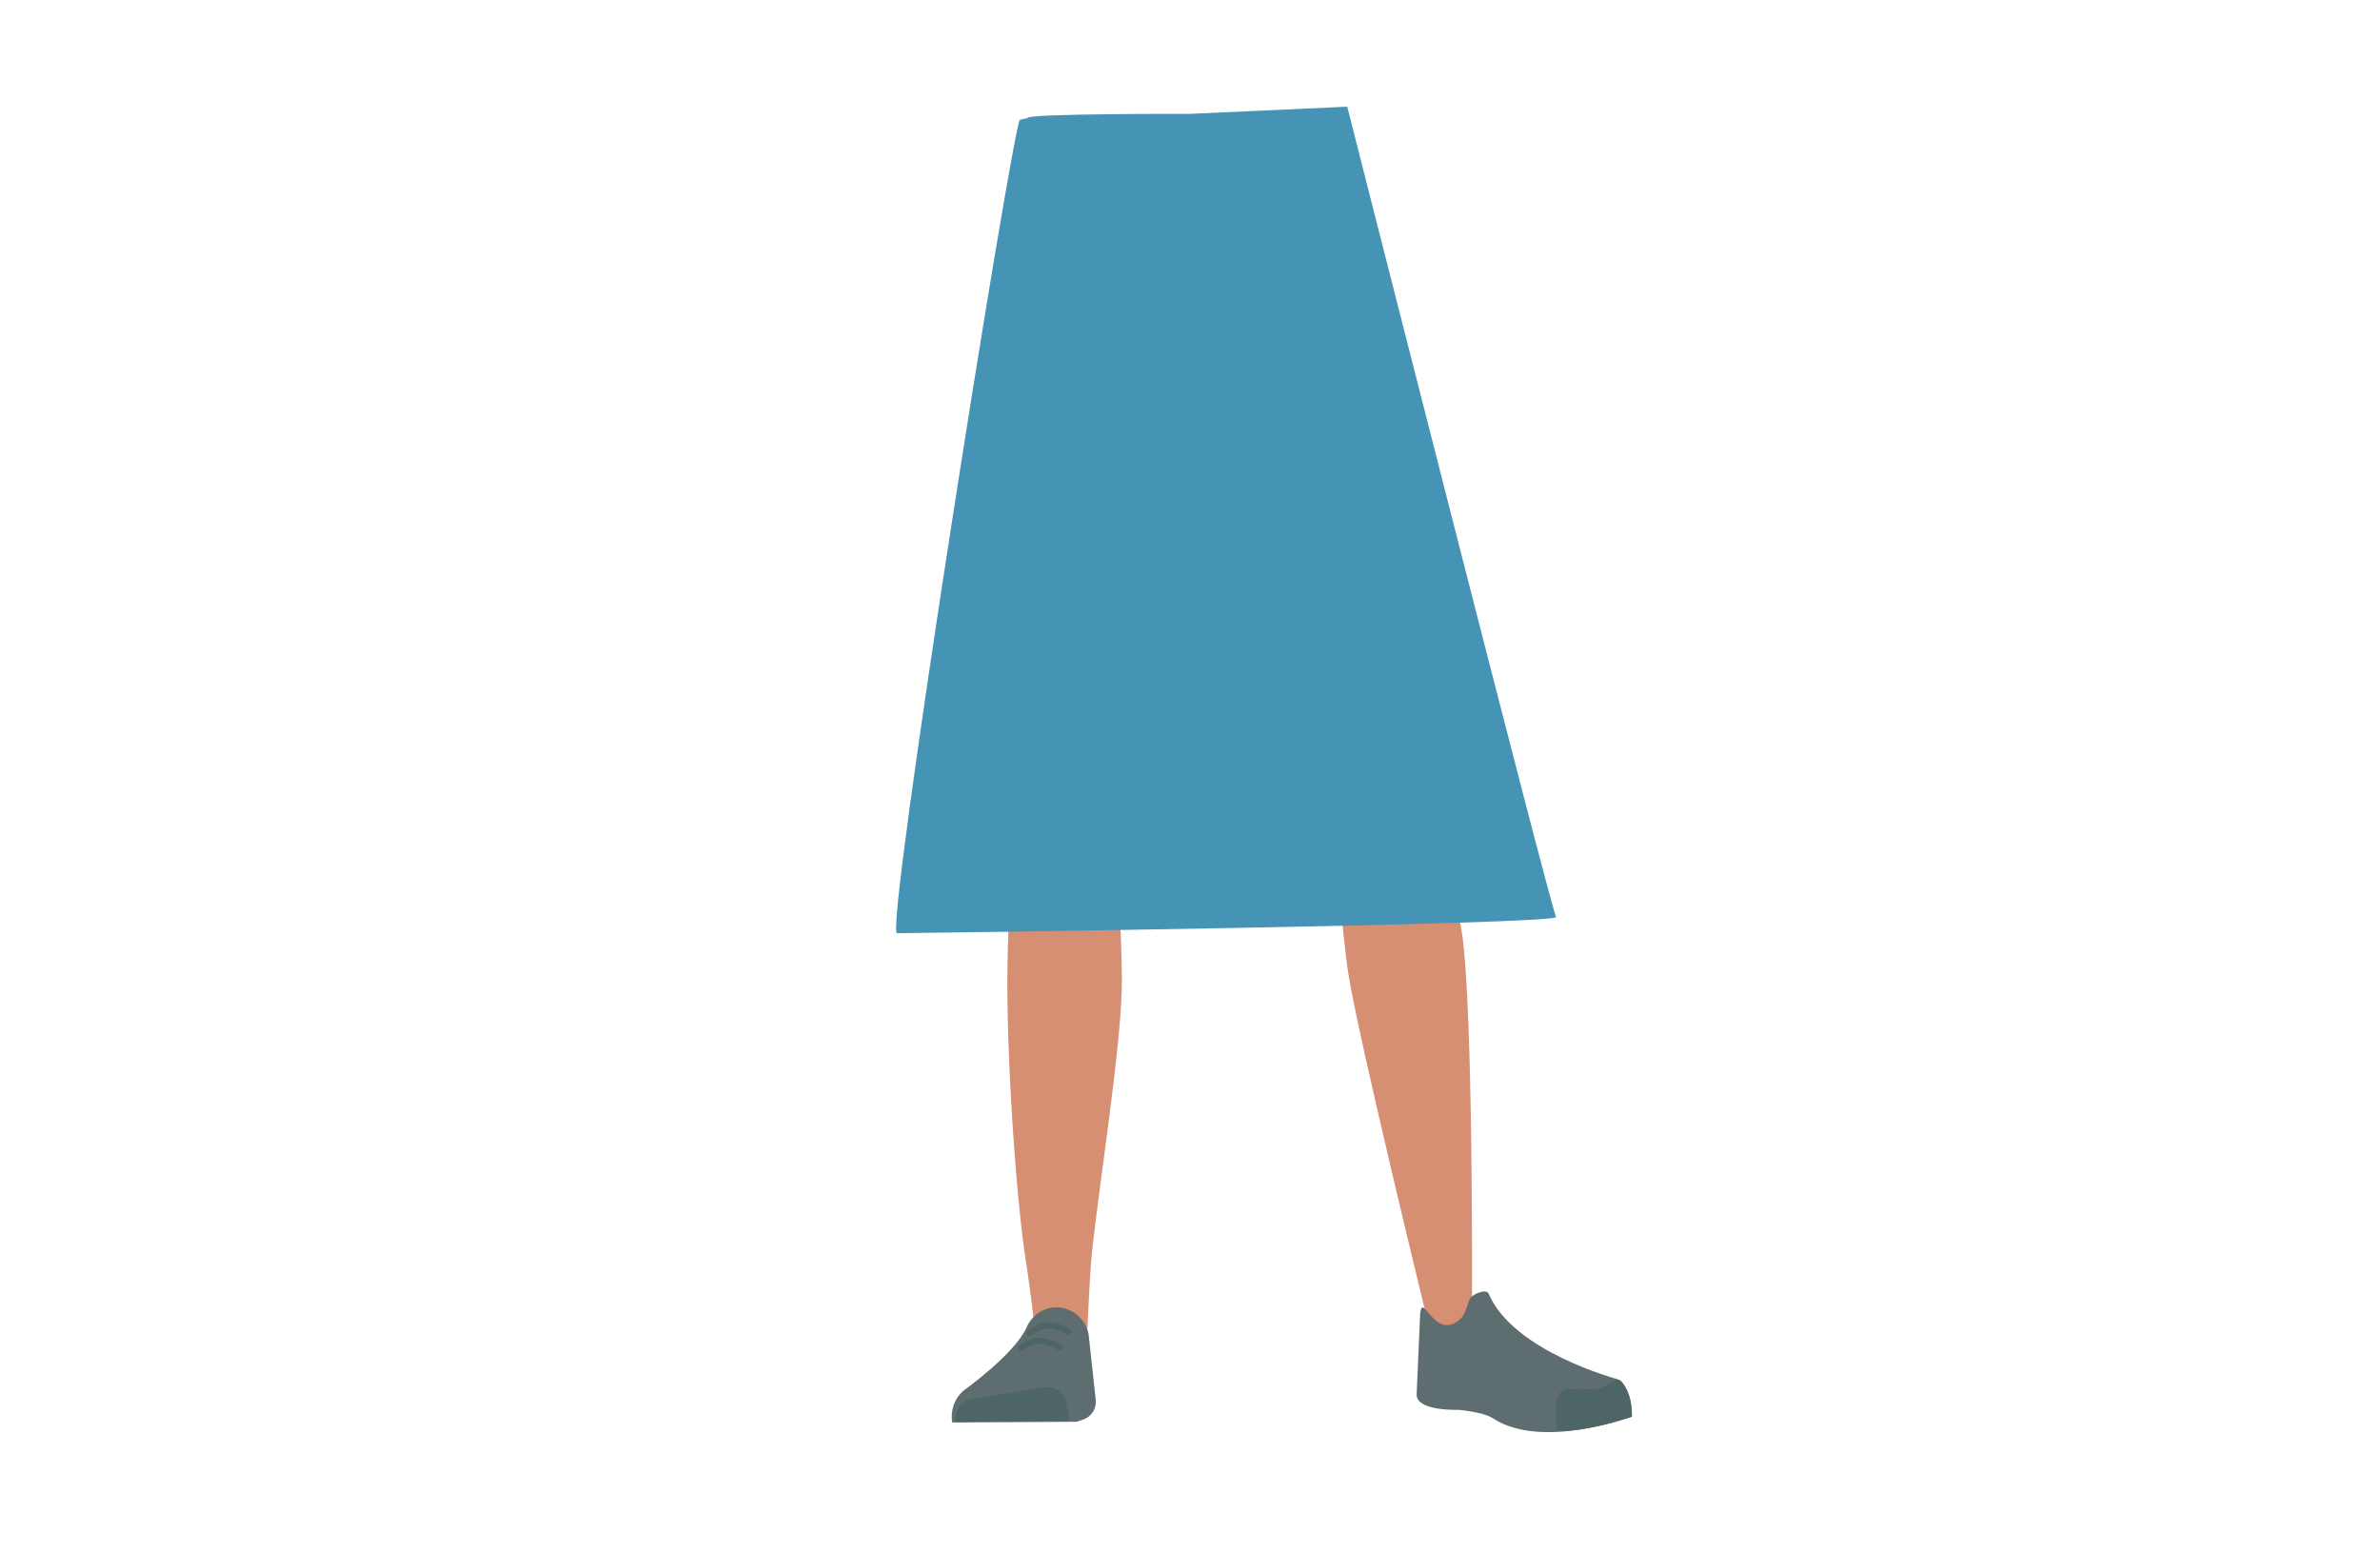
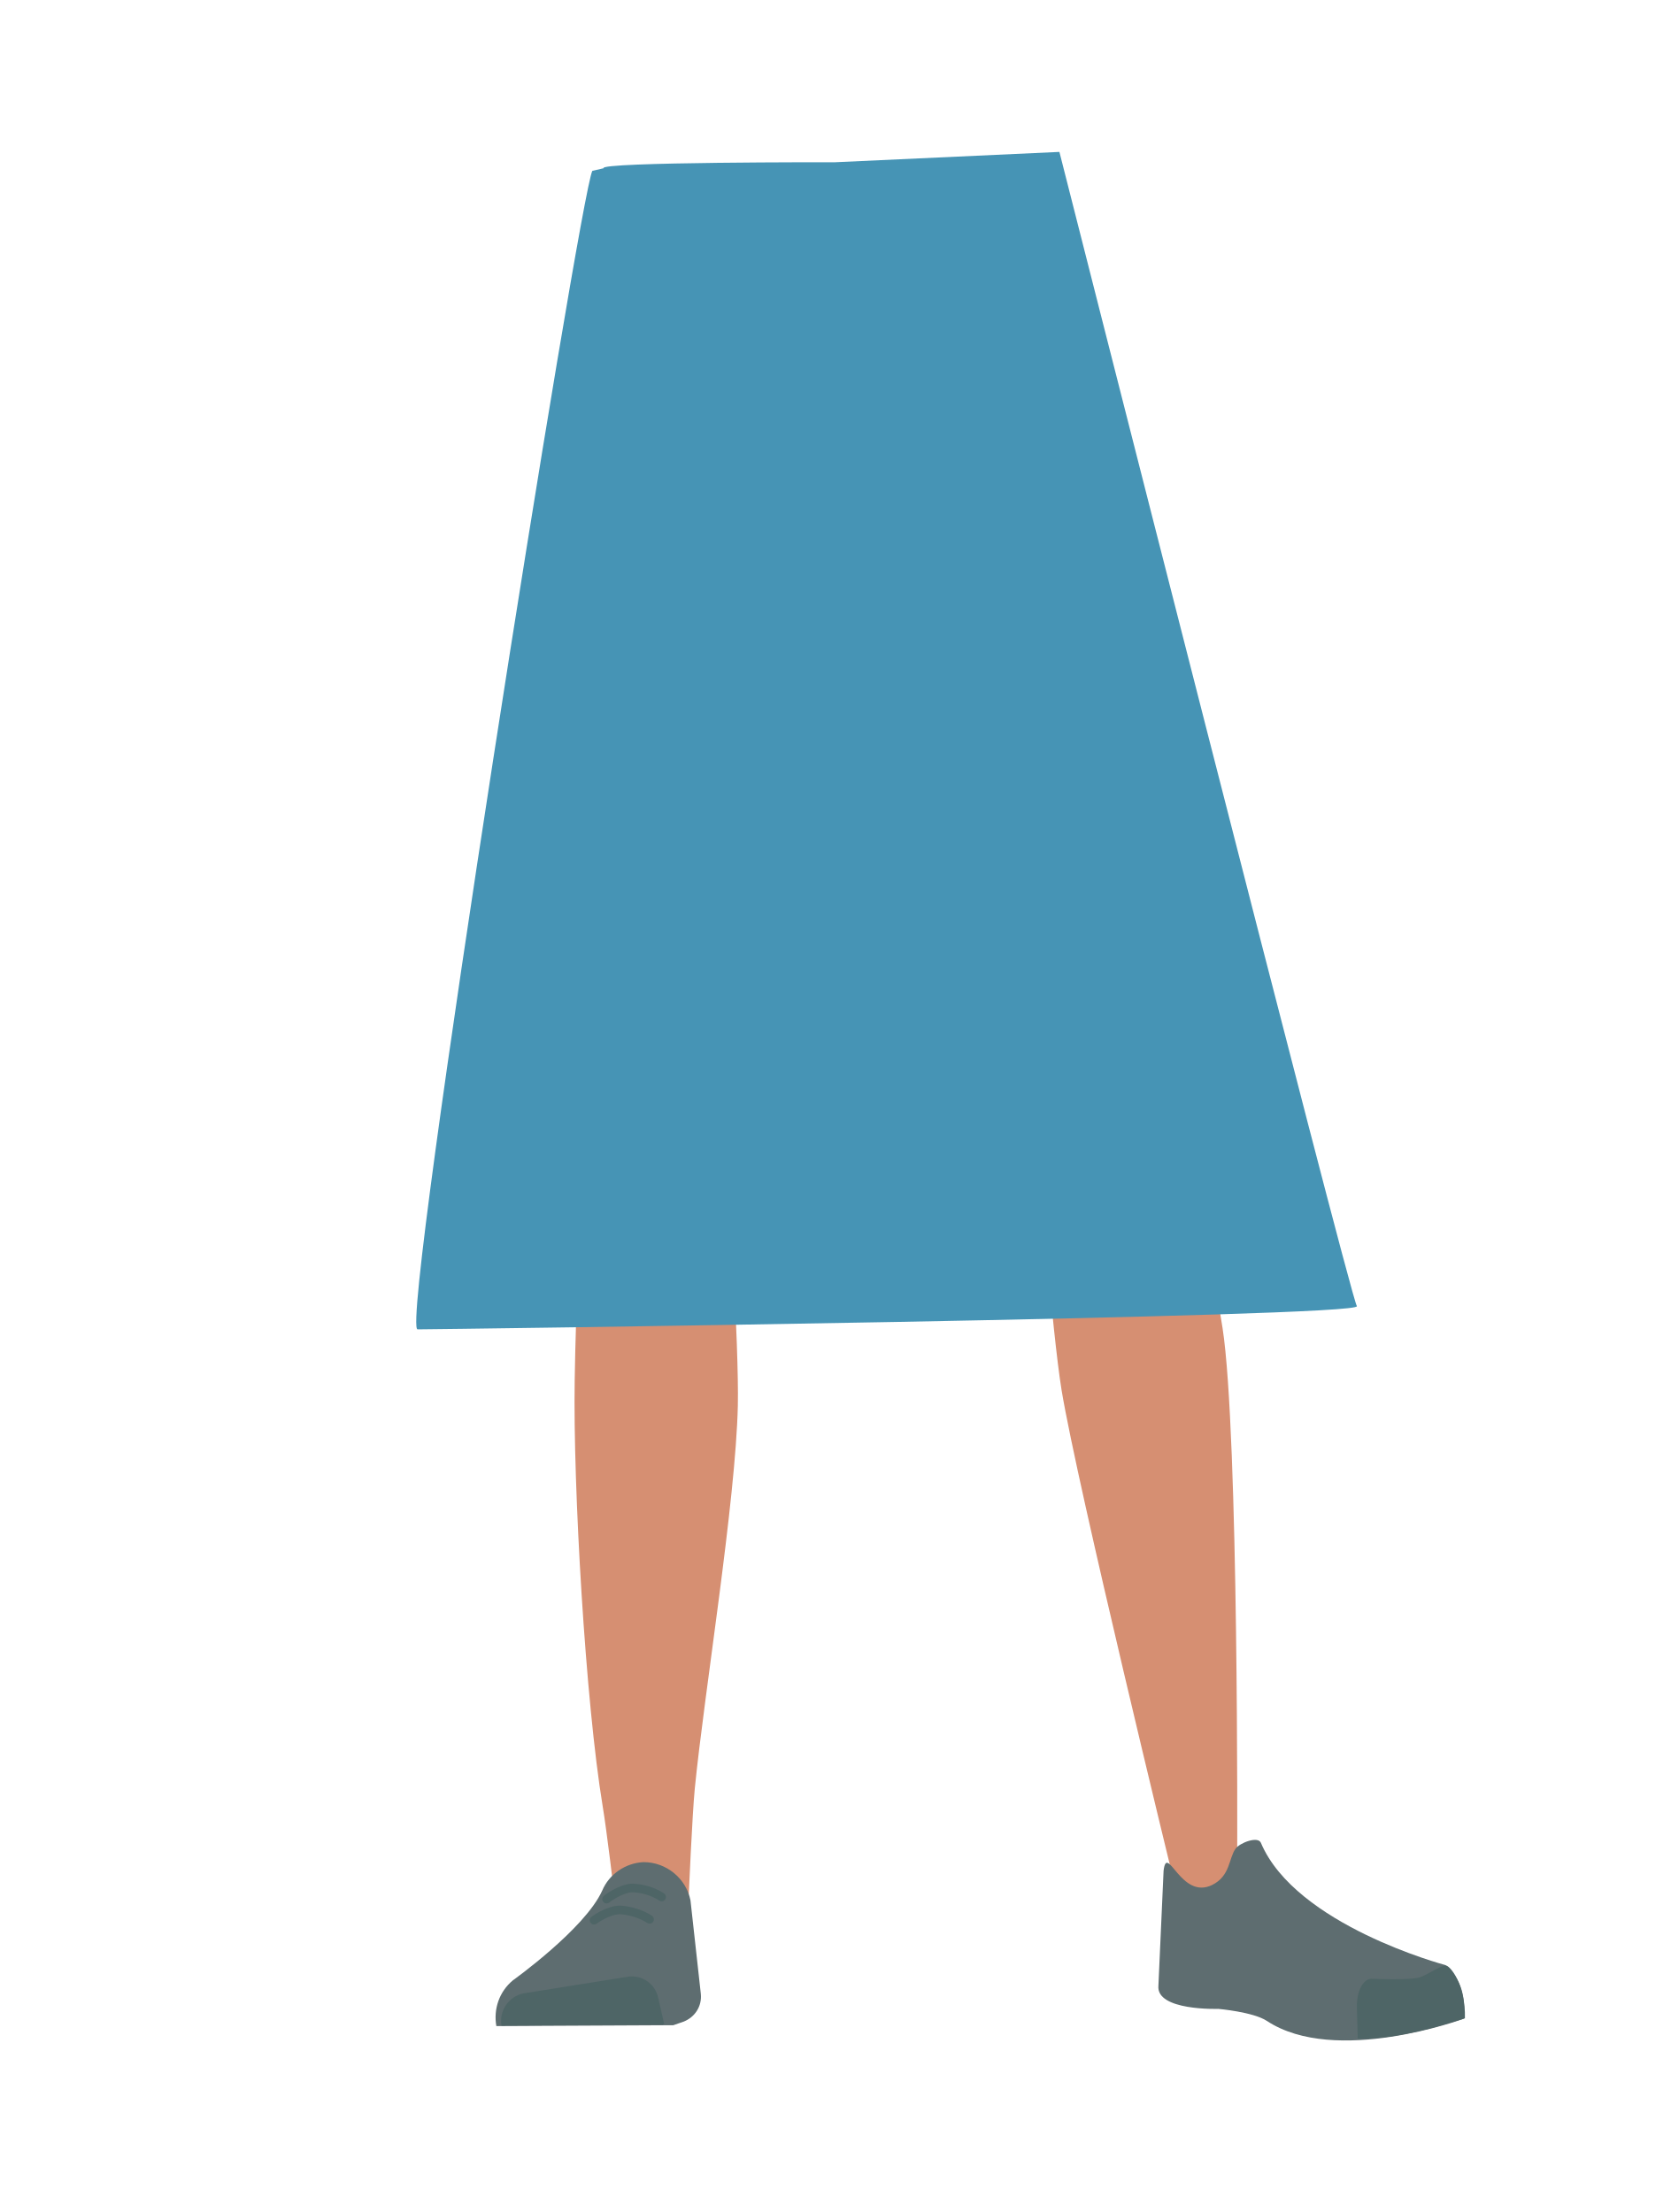
- <svg xmlns="http://www.w3.org/2000/svg" viewBox="0 0 788 513.97">
-   <defs>
-     <style>.cls-1{fill:#ff931e;}.cls-2{fill:#d68f72;}.cls-3{fill:#5e6d70;}.cls-4{fill:#4e6566;}.cls-5{fill:none;stroke:#4e6566;stroke-linecap:round;stroke-miterlimit:10;stroke-width:2px;}.cls-6{fill:#4694b5;}</style>
-   </defs>
-   <g id="Calque_10" data-name="Calque 10">
-     <path class="cls-1" d="M334.37,273.09c1.21,10.93,8.45,19.2,16.94,19.37h0c8.12.16,15.06-7.14,16.58-17.43,0,0,8.81-73.38,9-99.72.05-6.23-1.58-24.89-1.58-24.89L371.39,107s-2.75-20.49-19.52-23c-19.32-2.9-19.65,10.51-19.65,10.51s-6.18,69.05-6,90.9C326.46,205.51,334.37,273.09,334.37,273.09Z" />
-     <path class="cls-1" d="M472.24,264.94c.76,11-4.87,20.41-13.19,22.1h0c-8,1.61-16.1-4.32-19.44-14.17,0,0-21.83-70.61-26.76-96.48-1.16-6.12-2.91-24.78-2.91-24.78L406,108.16S405,87.51,421.09,82c18.48-6.32,21.22,6.81,21.22,6.81s18.46,66.81,22.17,88.35C467.9,197,472.24,264.94,472.24,264.94Z" />
-     <path class="cls-2" d="M351.25,255.73c-9.22.2-14.6,5.29-16,13.44,0,0-1.46,36.39-1.7,51.71-.38,24.58,2.47,74.71,6.47,98.93.88,5.31,2.76,21.33,2.76,21.33a8.92,8.92,0,0,0,9,8.05h0a8.94,8.94,0,0,0,8.23-8.66s.8-18.54,1.41-24.68c2.22-22.28,9.49-66.56,10-89,.31-13.49-2.3-54.79-2.3-54.79-1-13.57-10-16.25-17.93-16.37Z" />
-     <path class="cls-2" d="M456.44,248.09c9.12-1.34,15.14,2.87,17.66,10.82,0,0,7.51,34.33,9.9,49.68,3.84,24.62,3.37,122,3.37,122,.07,4.9.24,11.39-4.22,11.92h0c-4.39.53-9.78-1.46-10.71-6.15,0,0-22.24-91-25.91-113.39-2.21-13.49-5.46-55.41-5.46-55.41-.91-13.8,7.6-18,15.37-19.45Z" />
-     <path class="cls-3" d="M349.53,432.74h0a10.91,10.91,0,0,0-9.62,6.64h0c-4,8.94-20.83,20.91-20.83,20.91a11.3,11.3,0,0,0-3.79,10.59h0l41.09-.23,2.31-.75a6.18,6.18,0,0,0,4.1-6.5l-2.36-21.7A11.07,11.07,0,0,0,349.53,432.74Z" />
-     <path class="cls-4" d="M316.47,470.67h0a6.47,6.47,0,0,1,5.13-7.51L346,459.24a6.14,6.14,0,0,1,6.86,4.9l1.41,6.17Z" />
-     <path class="cls-5" d="M340.87,441.33s3.17-2.53,6-2.6a13.87,13.87,0,0,1,6.84,2.06" />
-     <path class="cls-5" d="M338,446.22s3.23-2.44,6.07-2.43a14.09,14.09,0,0,1,6.79,2.25" />
-     <path class="cls-3" d="M481.57,438c4.24-2.12,3.75-6.12,5.38-8.42,1-1.39,5.21-3,5.91-1.38,8.1,19.23,42.79,28.38,42.79,28.38,3.78,3.11,4.8,7.64,4.32,12.47h0s-29.75,11-45.67.45c-3.19-2.1-11.33-2.8-11.33-2.8s-14.52.55-13.92-5.38l1.17-26.72C471.11,428.15,474.29,441.65,481.57,438Z" />
-     <path class="cls-4" d="M540.32,469c.23-7.83-3.45-12.54-4.61-12.28-1.69.37-4.32,2.3-6,2.77-2.65.74-10.82.34-10.82.34-2.09-.16-3.7,2.6-3.7,6.36l.2,7.48s5,.6,16.63-2.28C534,470.91,540.32,469,540.32,469Z" />
-     <path class="cls-6" d="M337.64,39.65C334.74,45,292.72,308.92,297,308.92s219.92-2.82,218.21-5.38S446.06,35.32,446.06,35.32L394,37.69s-55.11-.14-53.78,1.4Z" />
+ <svg xmlns="http://www.w3.org/2000/svg" version="1.1" id="Calque_1" x="0px" y="0px" viewBox="0 0 388 514" style="enable-background:new 0 0 388 514;" xml:space="preserve">
+   <style type="text/css">
+ 	.st0{fill:#FF931E;}
+ 	.st1{fill:#D68F72;}
+ 	.st2{fill:#5E6D70;}
+ 	.st3{fill:#4E6566;}
+ 	.st4{fill:none;stroke:#4E6566;stroke-width:2;stroke-linecap:round;stroke-miterlimit:10;}
+ 	.st5{fill:#4694B5;}
+ </style>
+   <g id="Calque_10">
+     <path class="st0" d="M134.4,273.1c1.2,10.9,8.5,19.2,16.9,19.4l0,0c8.1,0.2,15.1-7.1,16.6-17.4c0,0,8.8-73.4,9-99.7   c0-6.2-1.6-24.9-1.6-24.9l-3.9-43.4c0,0-2.8-20.5-19.5-23c-19.3-2.9-19.6,10.5-19.6,10.5s-6.2,69-6,90.9   C126.5,205.5,134.4,273.1,134.4,273.1z" />
+     <path class="st0" d="M272.2,264.9c0.8,11-4.9,20.4-13.2,22.1l0,0c-8,1.6-16.1-4.3-19.4-14.2c0,0-21.8-70.6-26.8-96.5   c-1.2-6.1-2.9-24.8-2.9-24.8l-3.9-43.4c0,0-1-20.7,15.1-26.2c18.5-6.3,21.2,6.8,21.2,6.8s18.5,66.8,22.2,88.4   C267.9,197,272.2,264.9,272.2,264.9z" />
+     <path class="st1" d="M151.2,255.7c-9.2,0.2-14.6,5.3-16,13.4c0,0-1.5,36.4-1.7,51.7c-0.4,24.6,2.5,74.7,6.5,98.9   c0.9,5.3,2.8,21.3,2.8,21.3c0.5,4.6,4.4,8.1,9,8l0,0c4.6-0.4,8.1-4.1,8.2-8.7c0,0,0.8-18.5,1.4-24.7c2.2-22.3,9.5-66.6,10-89   c0.3-13.5-2.3-54.8-2.3-54.8C168.1,258.5,159.1,255.8,151.2,255.7L151.2,255.7z" />
+     <path class="st1" d="M256.4,248.1c9.1-1.3,15.1,2.9,17.7,10.8c0,0,7.5,34.3,9.9,49.7c3.8,24.6,3.4,122,3.4,122   c0.1,4.9,0.2,11.4-4.2,11.9l0,0c-4.4,0.5-9.8-1.5-10.7-6.1c0,0-22.2-91-25.9-113.4c-2.2-13.5-5.5-55.4-5.5-55.4   C240.2,253.8,248.7,249.6,256.4,248.1L256.4,248.1z" />
+     <path class="st2" d="M149.5,432.7L149.5,432.7c-4.2,0.2-8,2.8-9.6,6.6l0,0c-4,8.9-20.8,20.9-20.8,20.9c-3.1,2.6-4.5,6.6-3.8,10.6   l0,0l41.1-0.2l2.3-0.8c2.7-1,4.4-3.6,4.1-6.5l-2.4-21.7C159.4,436.5,154.8,432.7,149.5,432.7z" />
+     <path class="st3" d="M116.5,470.7L116.5,470.7c-0.6-3.5,1.7-6.8,5.1-7.5l24.4-3.9c3.2-0.4,6.2,1.7,6.9,4.9l1.4,6.2L116.5,470.7z" />
+     <path class="st4" d="M140.9,441.3c0,0,3.2-2.5,6-2.6c2.4,0.1,4.8,0.8,6.8,2.1" />
+     <path class="st4" d="M138,446.2c0,0,3.2-2.4,6.1-2.4c2.4,0.2,4.8,0.9,6.8,2.2" />
+     <path class="st2" d="M281.6,438c4.2-2.1,3.8-6.1,5.4-8.4c1-1.4,5.2-3,5.9-1.4c8.1,19.2,42.8,28.4,42.8,28.4   c3.8,3.1,4.8,7.6,4.3,12.5l0,0c0,0-29.8,11-45.7,0.5c-3.2-2.1-11.3-2.8-11.3-2.8s-14.5,0.5-13.9-5.4l1.2-26.7   C271.1,428.1,274.3,441.6,281.6,438z" />
+     <path class="st3" d="M340.3,469c0.2-7.8-3.5-12.5-4.6-12.3c-1.7,0.4-4.3,2.3-6,2.8c-2.7,0.7-10.8,0.3-10.8,0.3   c-2.1-0.2-3.7,2.6-3.7,6.4l0.2,7.5c0,0,5,0.6,16.6-2.3C334,470.9,340.3,469,340.3,469z" />
+     <path class="st5" d="M137.6,39.7C134.7,45,92.7,308.9,97,308.9s219.9-2.8,218.2-5.4S246.1,35.3,246.1,35.3L194,37.7   c0,0-55.1-0.1-53.8,1.4L137.6,39.7z" />
  </g>
</svg>
